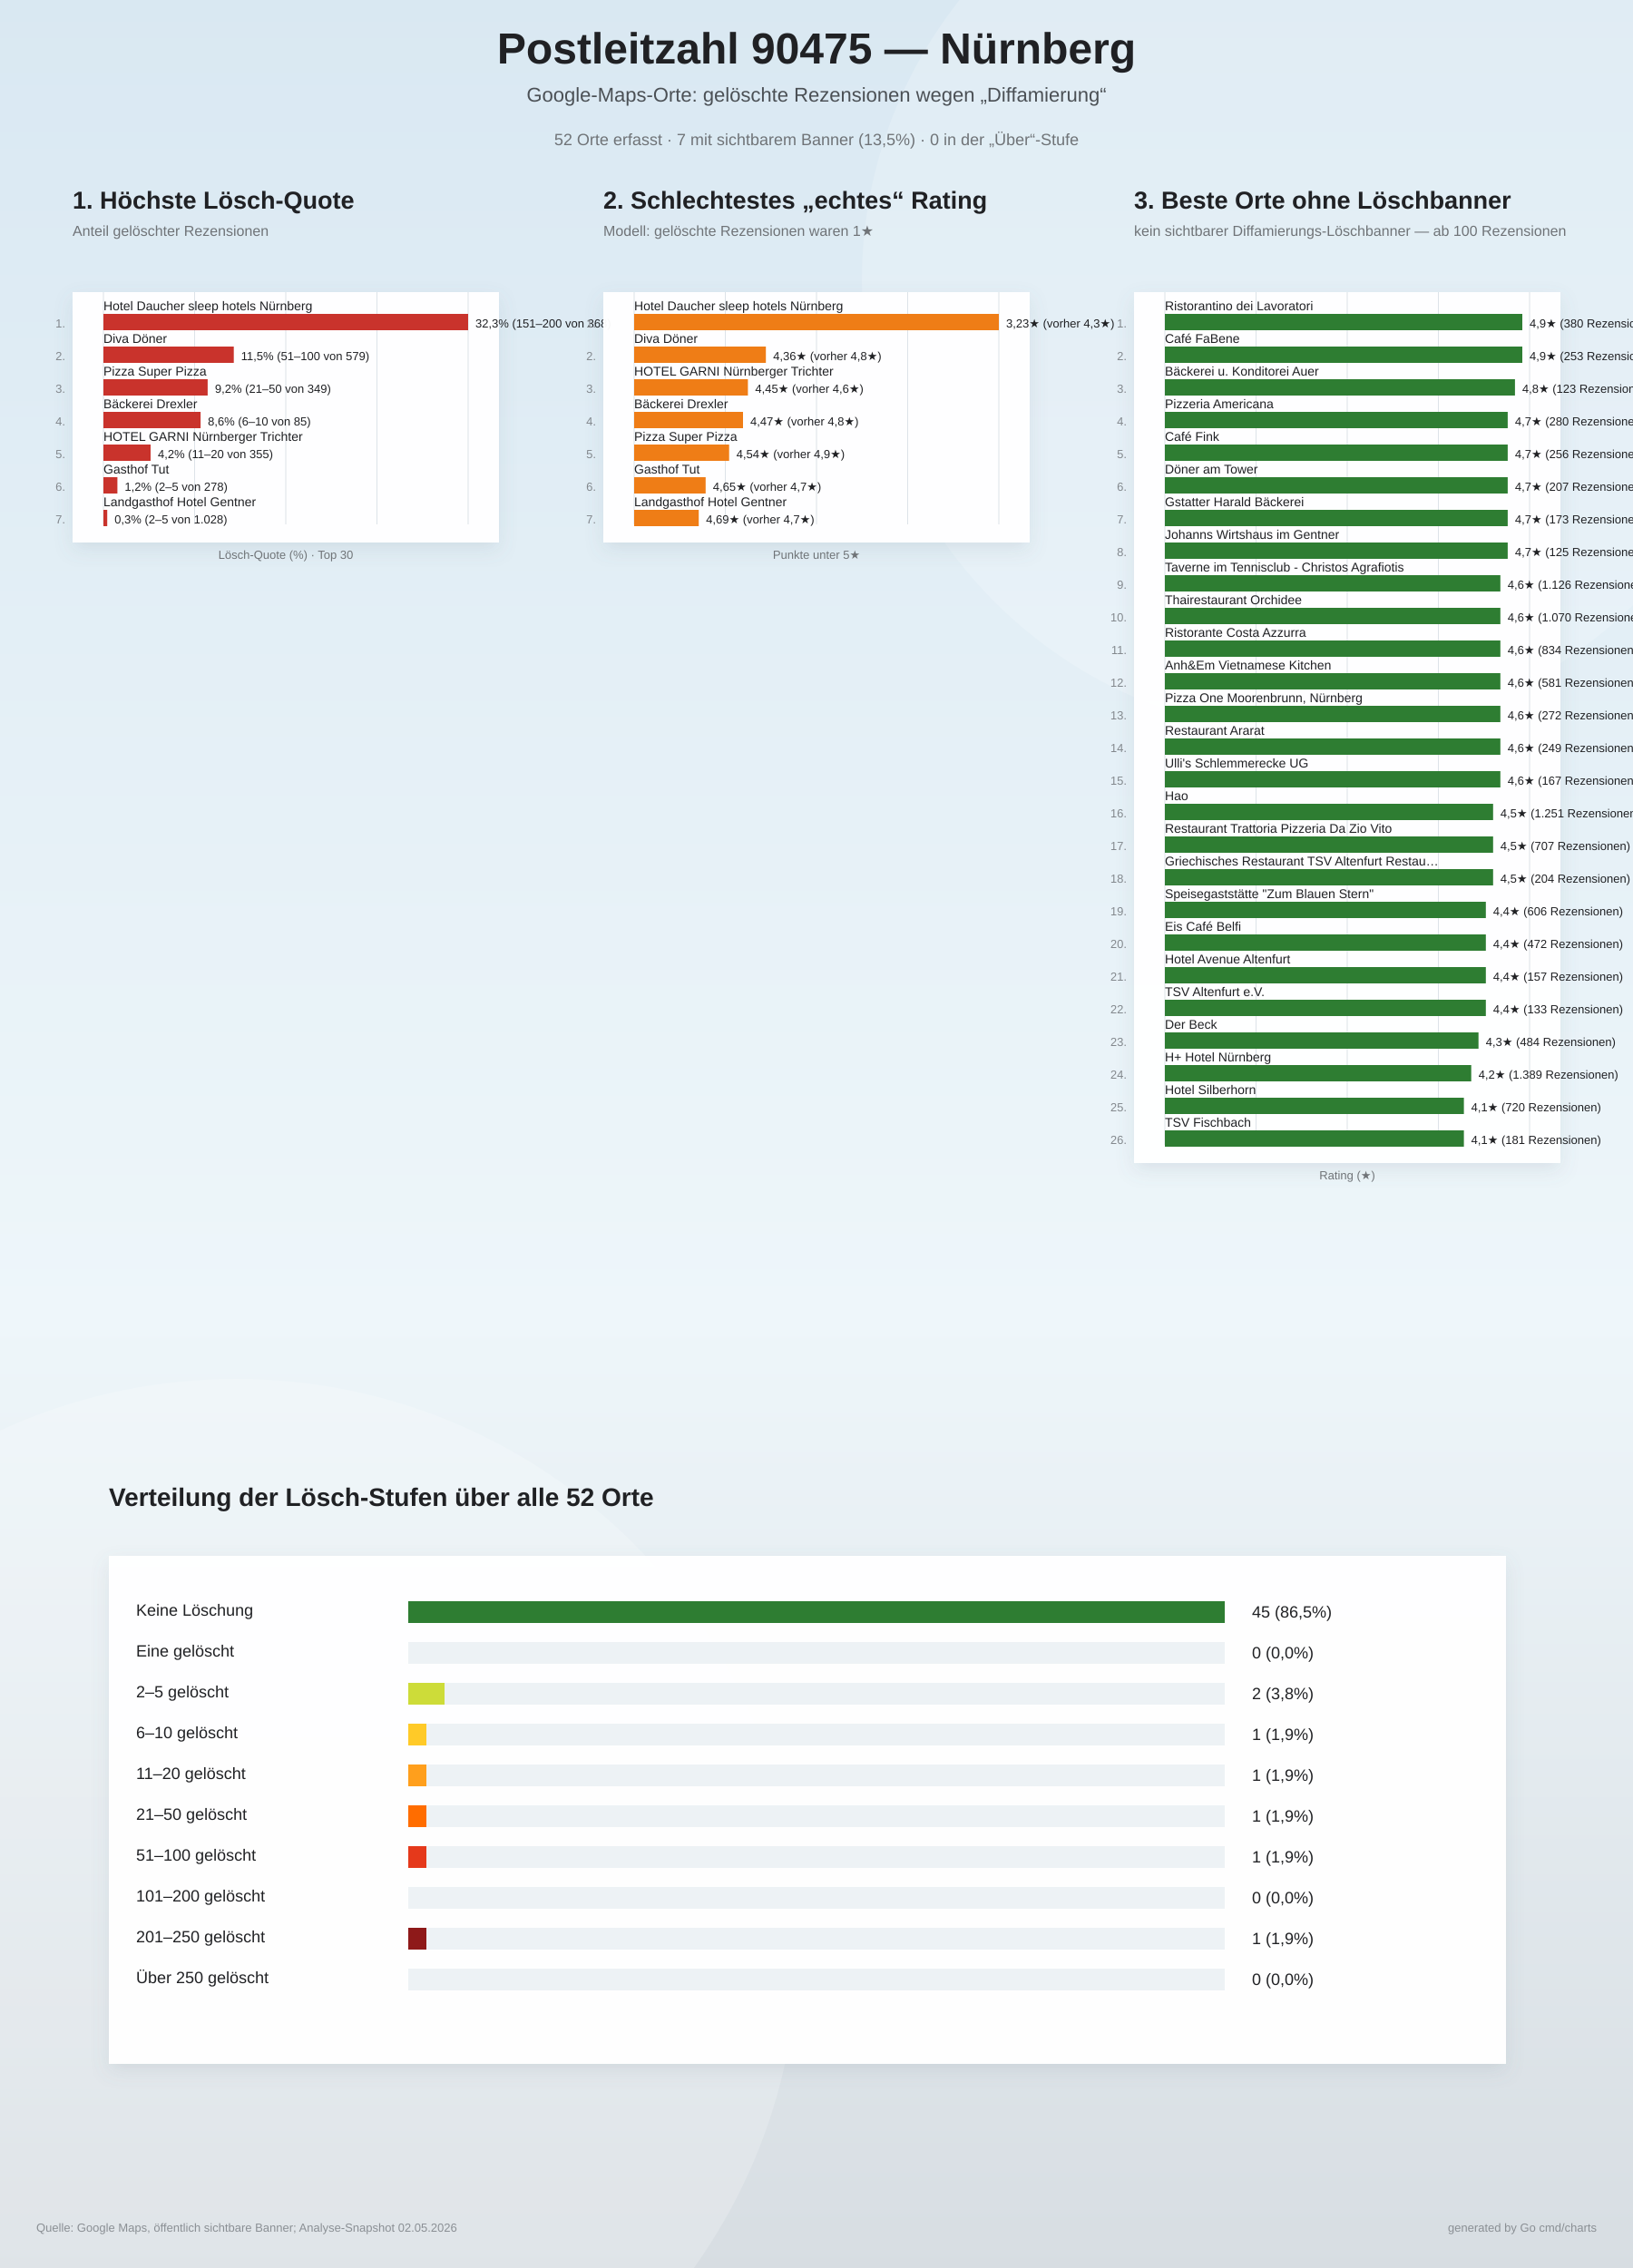
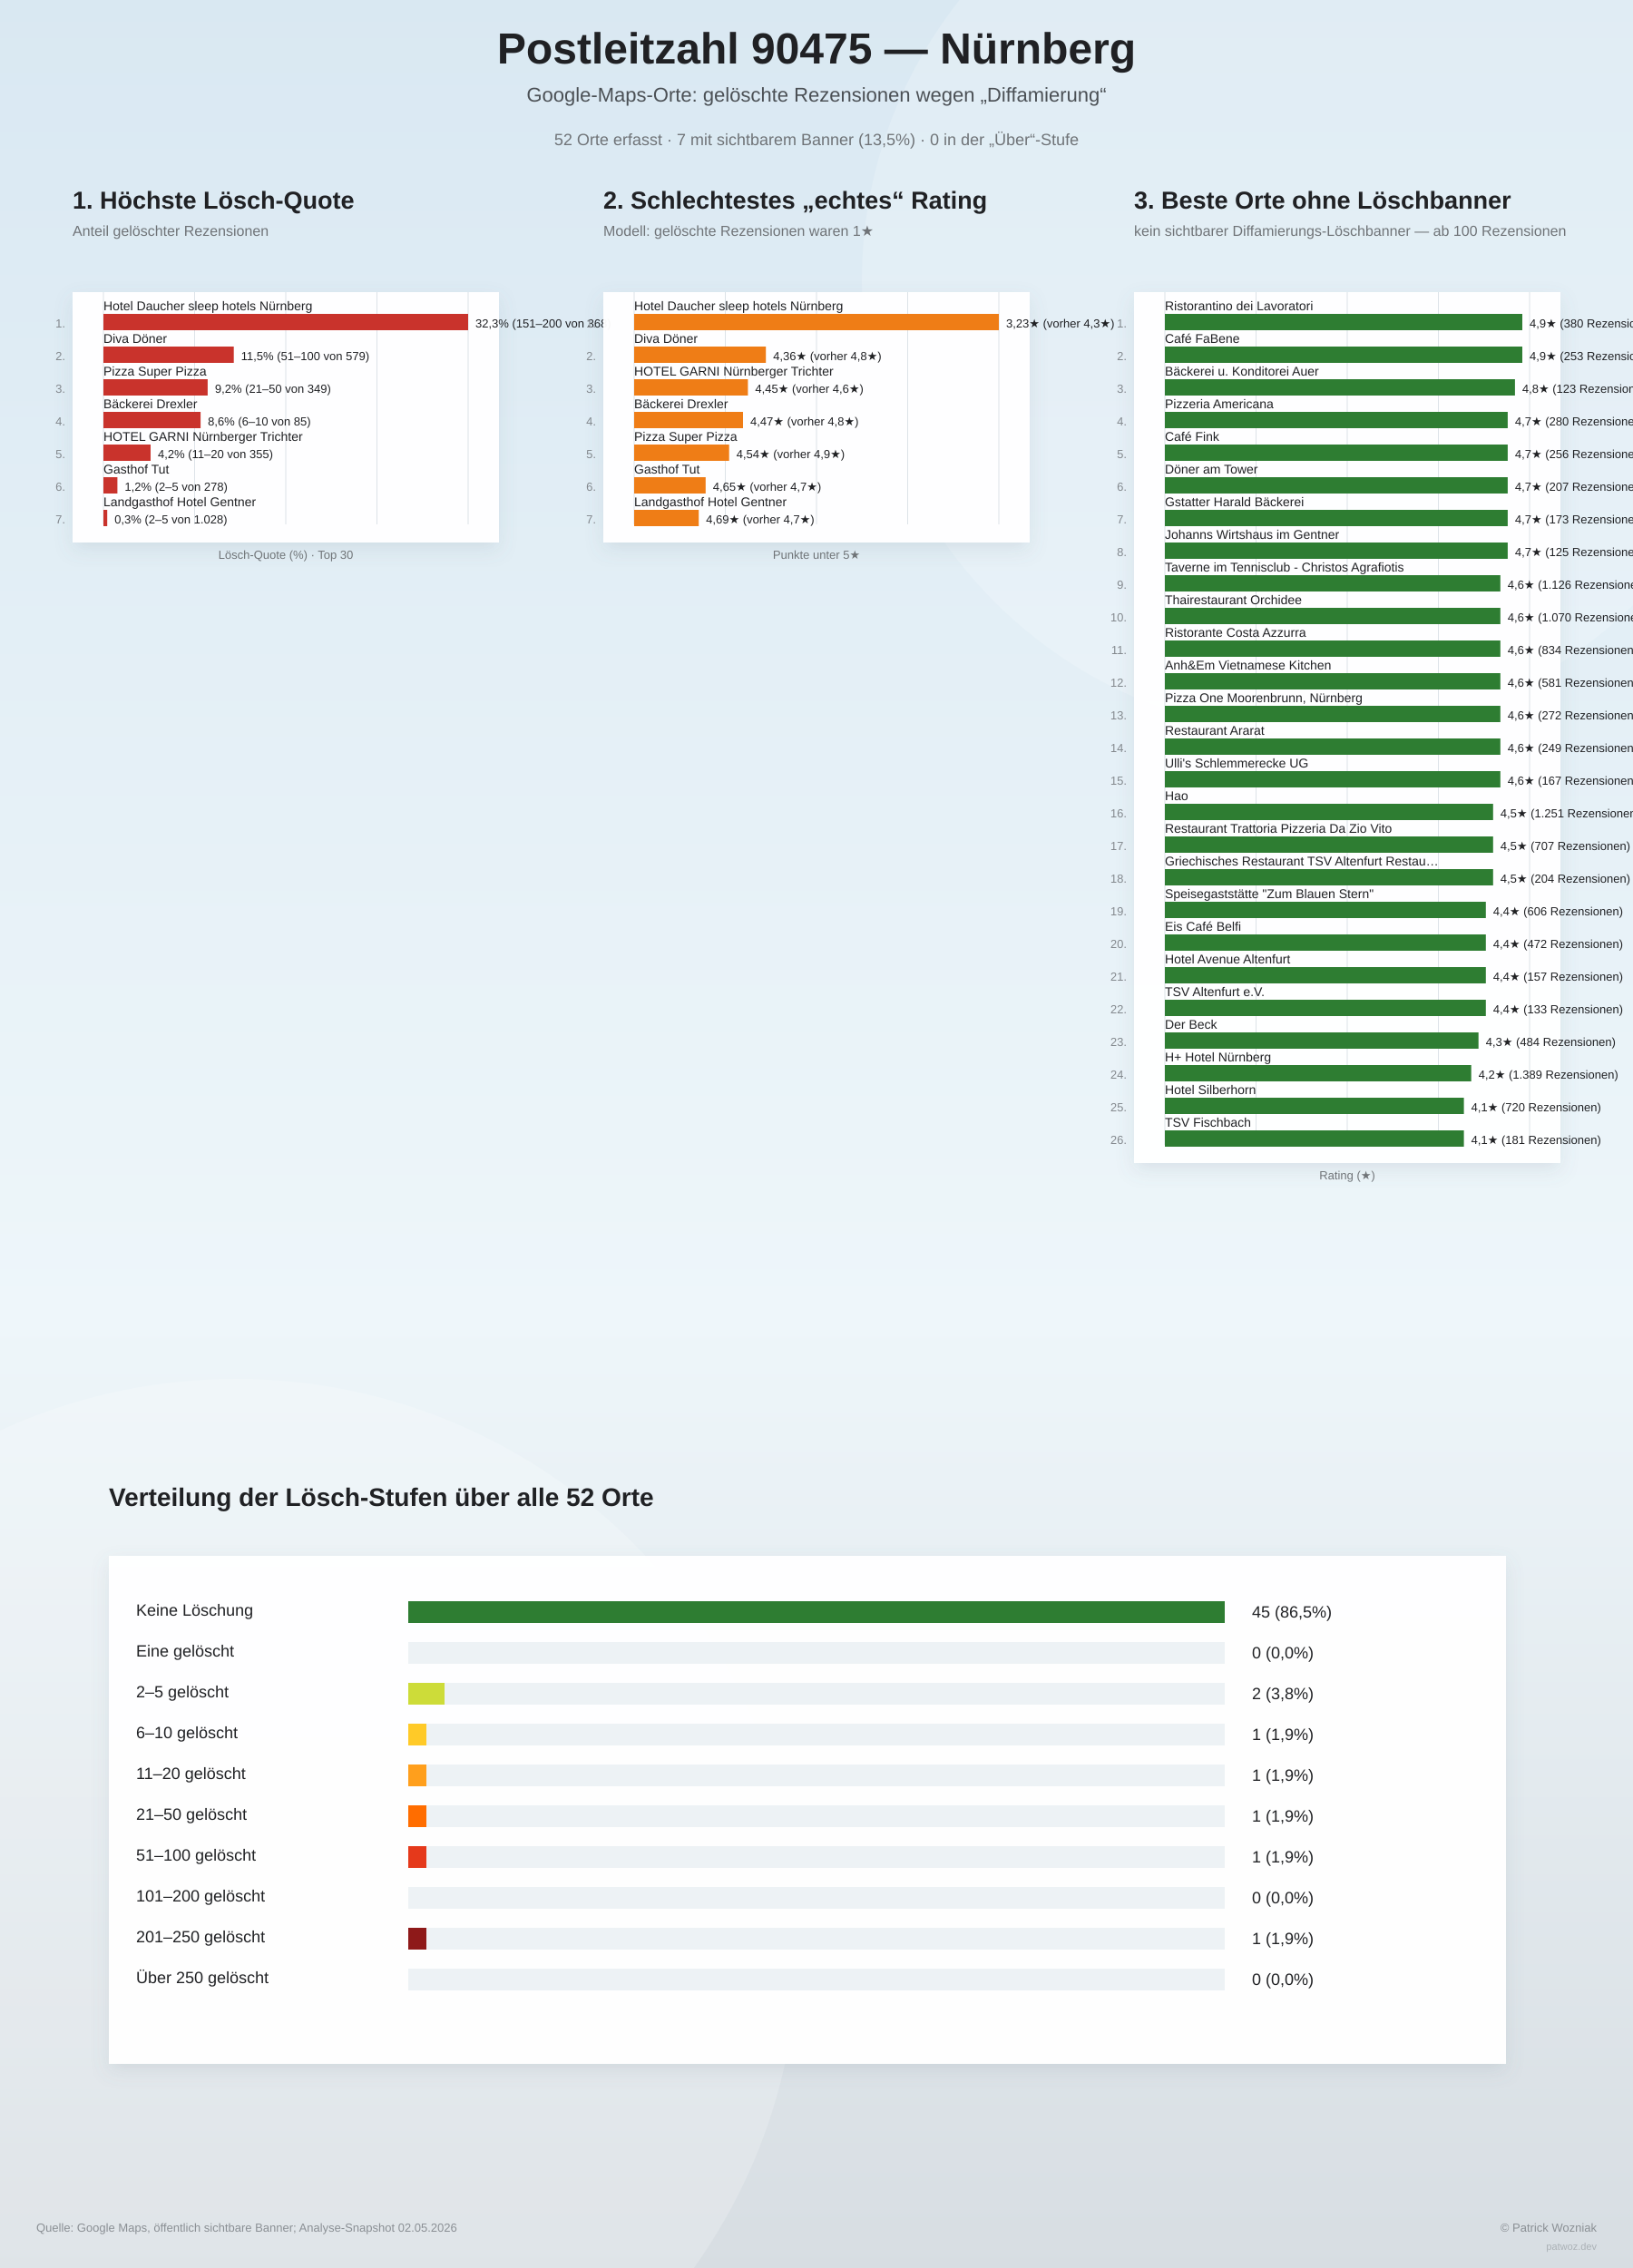
<svg xmlns="http://www.w3.org/2000/svg" width="1800" height="2500" viewBox="0 0 1800 2500">
  <defs>
    <linearGradient id="bg" x1="0" y1="0" x2="0" y2="1">
      <stop offset="0%" stop-color="#d9e8f2" />
      <stop offset="58%" stop-color="#eef6fa" />
      <stop offset="100%" stop-color="#d7dde2" />
    </linearGradient>
    <filter id="softShadow" x="-10%" y="-10%" width="120%" height="120%">
      <feDropShadow dx="0" dy="8" stdDeviation="10" flood-color="#6d7f8a" flood-opacity="0.16" />
    </filter>
  </defs>
  <rect width="100%" height="100%" fill="url(#bg)" />
  <circle cx="1450" cy="310" r="500" fill="#ffffff" opacity="0.18" />
  <circle cx="260" cy="2140" r="620" fill="#ffffff" opacity="0.20" />
  <text x="900" y="70" text-anchor="middle" font-family="Arial, sans-serif" font-size="48" font-weight="800" fill="#202124">Postleitzahl 90475 — Nürnberg</text>
  <text x="900" y="112" text-anchor="middle" font-family="Arial, sans-serif" font-size="22" fill="#4b5055">Google-Maps-Orte: gelöschte Rezensionen wegen „Diffamierung“</text>
  <text x="900" y="160" text-anchor="middle" font-family="Arial, sans-serif" font-size="18" fill="#6f7377">52 Orte erfasst · 7 mit sichtbarem Banner (13,5%) · 0 in der „Über“-Stufe</text>
  <g>
    <text x="80" y="230" font-family="Arial, sans-serif" font-size="27" font-weight="800" fill="#202124">1. Höchste Lösch-Quote</text>
    <text x="80" y="260" font-family="Arial, sans-serif" font-size="16" fill="#6f7377">Anteil gelöschter Rezensionen</text>
    <rect x="80" y="322" width="470" height="276" fill="#ffffff" opacity="0.96" filter="url(#softShadow)" />
    <line x1="114.0" y1="322" x2="114.0" y2="578.0" stroke="#dde3e8" stroke-width="1" />
    <line x1="214.5" y1="322" x2="214.5" y2="578.0" stroke="#dde3e8" stroke-width="1" />
    <line x1="315.0" y1="322" x2="315.0" y2="578.0" stroke="#dde3e8" stroke-width="1" />
    <line x1="415.5" y1="322" x2="415.5" y2="578.0" stroke="#dde3e8" stroke-width="1" />
    <line x1="516.0" y1="322" x2="516.0" y2="578.0" stroke="#dde3e8" stroke-width="1" />
    <text x="72" y="361.0" text-anchor="end" font-family="Arial, sans-serif" font-size="13" fill="#83888d">1.</text>
    <text x="114" y="342.0" font-family="Arial, sans-serif" font-size="14" fill="#202124">Hotel Daucher sleep hotels Nürnberg</text>
    <rect x="114" y="346.0" width="402.0" height="18" fill="#c9332c" />
    <text x="524.0" y="361.0" font-family="Arial, sans-serif" font-size="13" fill="#202124">32,3%  (151–200 von 368)</text>
    <text x="72" y="397.0" text-anchor="end" font-family="Arial, sans-serif" font-size="13" fill="#83888d">2.</text>
    <text x="114" y="378.0" font-family="Arial, sans-serif" font-size="14" fill="#202124">Diva Döner</text>
    <rect x="114" y="382.0" width="143.7" height="18" fill="#c9332c" />
    <text x="265.7" y="397.0" font-family="Arial, sans-serif" font-size="13" fill="#202124">11,5%  (51–100 von 579)</text>
    <text x="72" y="433.0" text-anchor="end" font-family="Arial, sans-serif" font-size="13" fill="#83888d">3.</text>
    <text x="114" y="414.0" font-family="Arial, sans-serif" font-size="14" fill="#202124">Pizza Super Pizza</text>
    <rect x="114" y="418.0" width="114.9" height="18" fill="#c9332c" />
    <text x="236.9" y="433.0" font-family="Arial, sans-serif" font-size="13" fill="#202124">9,2%  (21–50 von 349)</text>
    <text x="72" y="469.0" text-anchor="end" font-family="Arial, sans-serif" font-size="13" fill="#83888d">4.</text>
    <text x="114" y="450.0" font-family="Arial, sans-serif" font-size="14" fill="#202124">Bäckerei Drexler</text>
    <rect x="114" y="454.0" width="107.1" height="18" fill="#c9332c" />
    <text x="229.1" y="469.0" font-family="Arial, sans-serif" font-size="13" fill="#202124">8,6%  (6–10 von 85)</text>
    <text x="72" y="505.0" text-anchor="end" font-family="Arial, sans-serif" font-size="13" fill="#83888d">5.</text>
    <text x="114" y="486.0" font-family="Arial, sans-serif" font-size="14" fill="#202124">HOTEL GARNI Nürnberger Trichter</text>
    <rect x="114" y="490.0" width="52.0" height="18" fill="#c9332c" />
    <text x="174.0" y="505.0" font-family="Arial, sans-serif" font-size="13" fill="#202124">4,2%  (11–20 von 355)</text>
    <text x="72" y="541.0" text-anchor="end" font-family="Arial, sans-serif" font-size="13" fill="#83888d">6.</text>
    <text x="114" y="522.0" font-family="Arial, sans-serif" font-size="14" fill="#202124">Gasthof Tut</text>
    <rect x="114" y="526.0" width="15.4" height="18" fill="#c9332c" />
    <text x="137.4" y="541.0" font-family="Arial, sans-serif" font-size="13" fill="#202124">1,2%  (2–5 von 278)</text>
    <text x="72" y="577.0" text-anchor="end" font-family="Arial, sans-serif" font-size="13" fill="#83888d">7.</text>
    <text x="114" y="558.0" font-family="Arial, sans-serif" font-size="14" fill="#202124">Landgasthof Hotel Gentner</text>
    <rect x="114" y="562.0" width="4.2" height="18" fill="#c9332c" />
    <text x="126.2" y="577.0" font-family="Arial, sans-serif" font-size="13" fill="#202124">0,3%  (2–5 von 1.028)</text>
    <text x="315" y="616.0" text-anchor="middle" font-family="Arial, sans-serif" font-size="13" fill="#6f7377">Lösch-Quote (%) · Top 30</text>
  </g>
  <g>
    <text x="665" y="230" font-family="Arial, sans-serif" font-size="27" font-weight="800" fill="#202124">2. Schlechtestes „echtes“ Rating</text>
    <text x="665" y="260" font-family="Arial, sans-serif" font-size="16" fill="#6f7377">Modell: gelöschte Rezensionen waren 1★</text>
    <rect x="665" y="322" width="470" height="276" fill="#ffffff" opacity="0.96" filter="url(#softShadow)" />
    <line x1="699.0" y1="322" x2="699.0" y2="578.0" stroke="#dde3e8" stroke-width="1" />
    <line x1="799.5" y1="322" x2="799.5" y2="578.0" stroke="#dde3e8" stroke-width="1" />
    <line x1="900.0" y1="322" x2="900.0" y2="578.0" stroke="#dde3e8" stroke-width="1" />
    <line x1="1000.5" y1="322" x2="1000.5" y2="578.0" stroke="#dde3e8" stroke-width="1" />
    <line x1="1101.0" y1="322" x2="1101.0" y2="578.0" stroke="#dde3e8" stroke-width="1" />
    <text x="657" y="361.0" text-anchor="end" font-family="Arial, sans-serif" font-size="13" fill="#83888d">1.</text>
    <text x="699" y="342.0" font-family="Arial, sans-serif" font-size="14" fill="#202124">Hotel Daucher sleep hotels Nürnberg</text>
    <rect x="699" y="346.0" width="402.0" height="18" fill="#ef7d16" />
    <text x="1109.0" y="361.0" font-family="Arial, sans-serif" font-size="13" fill="#202124">3,23★  (vorher 4,3★)</text>
    <text x="657" y="397.0" text-anchor="end" font-family="Arial, sans-serif" font-size="13" fill="#83888d">2.</text>
    <text x="699" y="378.0" font-family="Arial, sans-serif" font-size="14" fill="#202124">Diva Döner</text>
    <rect x="699" y="382.0" width="145.2" height="18" fill="#ef7d16" />
    <text x="852.2" y="397.0" font-family="Arial, sans-serif" font-size="13" fill="#202124">4,36★  (vorher 4,8★)</text>
    <text x="657" y="433.0" text-anchor="end" font-family="Arial, sans-serif" font-size="13" fill="#83888d">3.</text>
    <text x="699" y="414.0" font-family="Arial, sans-serif" font-size="14" fill="#202124">HOTEL GARNI Nürnberger Trichter</text>
    <rect x="699" y="418.0" width="125.4" height="18" fill="#ef7d16" />
    <text x="832.4" y="433.0" font-family="Arial, sans-serif" font-size="13" fill="#202124">4,45★  (vorher 4,6★)</text>
    <text x="657" y="469.0" text-anchor="end" font-family="Arial, sans-serif" font-size="13" fill="#83888d">4.</text>
    <text x="699" y="450.0" font-family="Arial, sans-serif" font-size="14" fill="#202124">Bäckerei Drexler</text>
    <rect x="699" y="454.0" width="120.0" height="18" fill="#ef7d16" />
    <text x="827.0" y="469.0" font-family="Arial, sans-serif" font-size="13" fill="#202124">4,47★  (vorher 4,8★)</text>
    <text x="657" y="505.0" text-anchor="end" font-family="Arial, sans-serif" font-size="13" fill="#83888d">5.</text>
    <text x="699" y="486.0" font-family="Arial, sans-serif" font-size="14" fill="#202124">Pizza Super Pizza</text>
    <rect x="699" y="490.0" width="104.7" height="18" fill="#ef7d16" />
    <text x="811.7" y="505.0" font-family="Arial, sans-serif" font-size="13" fill="#202124">4,54★  (vorher 4,9★)</text>
    <text x="657" y="541.0" text-anchor="end" font-family="Arial, sans-serif" font-size="13" fill="#83888d">6.</text>
    <text x="699" y="522.0" font-family="Arial, sans-serif" font-size="14" fill="#202124">Gasthof Tut</text>
    <rect x="699" y="526.0" width="78.8" height="18" fill="#ef7d16" />
    <text x="785.8" y="541.0" font-family="Arial, sans-serif" font-size="13" fill="#202124">4,65★  (vorher 4,7★)</text>
    <text x="657" y="577.0" text-anchor="end" font-family="Arial, sans-serif" font-size="13" fill="#83888d">7.</text>
    <text x="699" y="558.0" font-family="Arial, sans-serif" font-size="14" fill="#202124">Landgasthof Hotel Gentner</text>
    <rect x="699" y="562.0" width="71.2" height="18" fill="#ef7d16" />
    <text x="778.2" y="577.0" font-family="Arial, sans-serif" font-size="13" fill="#202124">4,69★  (vorher 4,7★)</text>
    <text x="900" y="616.0" text-anchor="middle" font-family="Arial, sans-serif" font-size="13" fill="#6f7377">Punkte unter 5★</text>
  </g>
  <g>
    <text x="1250" y="230" font-family="Arial, sans-serif" font-size="27" font-weight="800" fill="#202124">3. Beste Orte ohne Löschbanner</text>
    <text x="1250" y="260" font-family="Arial, sans-serif" font-size="16" fill="#6f7377">kein sichtbarer Diffamierungs-Löschbanner — ab 100 Rezensionen</text>
    <rect x="1250" y="322" width="470" height="960" fill="#ffffff" opacity="0.96" filter="url(#softShadow)" />
    <line x1="1284.0" y1="322" x2="1284.0" y2="1262.0" stroke="#dde3e8" stroke-width="1" />
    <line x1="1384.5" y1="322" x2="1384.5" y2="1262.0" stroke="#dde3e8" stroke-width="1" />
    <line x1="1485.0" y1="322" x2="1485.0" y2="1262.0" stroke="#dde3e8" stroke-width="1" />
    <line x1="1585.5" y1="322" x2="1585.5" y2="1262.0" stroke="#dde3e8" stroke-width="1" />
    <line x1="1686.0" y1="322" x2="1686.0" y2="1262.0" stroke="#dde3e8" stroke-width="1" />
    <text x="1242" y="361.0" text-anchor="end" font-family="Arial, sans-serif" font-size="13" fill="#83888d">1.</text>
    <text x="1284" y="342.0" font-family="Arial, sans-serif" font-size="14" fill="#202124">Ristorantino dei Lavoratori</text>
    <rect x="1284" y="346.0" width="394.0" height="18" fill="#2e7d32" />
    <text x="1686.0" y="361.0" font-family="Arial, sans-serif" font-size="13" fill="#202124">4,9★  (380 Rezensionen)</text>
    <text x="1242" y="397.0" text-anchor="end" font-family="Arial, sans-serif" font-size="13" fill="#83888d">2.</text>
    <text x="1284" y="378.0" font-family="Arial, sans-serif" font-size="14" fill="#202124">Café FaBene</text>
    <rect x="1284" y="382.0" width="394.0" height="18" fill="#2e7d32" />
    <text x="1686.0" y="397.0" font-family="Arial, sans-serif" font-size="13" fill="#202124">4,9★  (253 Rezensionen)</text>
    <text x="1242" y="433.0" text-anchor="end" font-family="Arial, sans-serif" font-size="13" fill="#83888d">3.</text>
    <text x="1284" y="414.0" font-family="Arial, sans-serif" font-size="14" fill="#202124">Bäckerei u. Konditorei Auer</text>
    <rect x="1284" y="418.0" width="385.9" height="18" fill="#2e7d32" />
    <text x="1677.9" y="433.0" font-family="Arial, sans-serif" font-size="13" fill="#202124">4,8★  (123 Rezensionen)</text>
    <text x="1242" y="469.0" text-anchor="end" font-family="Arial, sans-serif" font-size="13" fill="#83888d">4.</text>
    <text x="1284" y="450.0" font-family="Arial, sans-serif" font-size="14" fill="#202124">Pizzeria Americana</text>
    <rect x="1284" y="454.0" width="377.9" height="18" fill="#2e7d32" />
    <text x="1669.9" y="469.0" font-family="Arial, sans-serif" font-size="13" fill="#202124">4,7★  (280 Rezensionen)</text>
    <text x="1242" y="505.0" text-anchor="end" font-family="Arial, sans-serif" font-size="13" fill="#83888d">5.</text>
    <text x="1284" y="486.0" font-family="Arial, sans-serif" font-size="14" fill="#202124">Café Fink</text>
    <rect x="1284" y="490.0" width="377.9" height="18" fill="#2e7d32" />
    <text x="1669.9" y="505.0" font-family="Arial, sans-serif" font-size="13" fill="#202124">4,7★  (256 Rezensionen)</text>
    <text x="1242" y="541.0" text-anchor="end" font-family="Arial, sans-serif" font-size="13" fill="#83888d">6.</text>
    <text x="1284" y="522.0" font-family="Arial, sans-serif" font-size="14" fill="#202124">Döner am Tower</text>
    <rect x="1284" y="526.0" width="377.9" height="18" fill="#2e7d32" />
    <text x="1669.9" y="541.0" font-family="Arial, sans-serif" font-size="13" fill="#202124">4,7★  (207 Rezensionen)</text>
    <text x="1242" y="577.0" text-anchor="end" font-family="Arial, sans-serif" font-size="13" fill="#83888d">7.</text>
    <text x="1284" y="558.0" font-family="Arial, sans-serif" font-size="14" fill="#202124">Gstatter Harald Bäckerei</text>
    <rect x="1284" y="562.0" width="377.9" height="18" fill="#2e7d32" />
    <text x="1669.9" y="577.0" font-family="Arial, sans-serif" font-size="13" fill="#202124">4,7★  (173 Rezensionen)</text>
    <text x="1242" y="613.0" text-anchor="end" font-family="Arial, sans-serif" font-size="13" fill="#83888d">8.</text>
    <text x="1284" y="594.0" font-family="Arial, sans-serif" font-size="14" fill="#202124">Johanns Wirtshaus im Gentner</text>
    <rect x="1284" y="598.0" width="377.9" height="18" fill="#2e7d32" />
    <text x="1669.9" y="613.0" font-family="Arial, sans-serif" font-size="13" fill="#202124">4,7★  (125 Rezensionen)</text>
    <text x="1242" y="649.0" text-anchor="end" font-family="Arial, sans-serif" font-size="13" fill="#83888d">9.</text>
    <text x="1284" y="630.0" font-family="Arial, sans-serif" font-size="14" fill="#202124">Taverne im Tennisclub - Christos Agrafiotis</text>
    <rect x="1284" y="634.0" width="369.8" height="18" fill="#2e7d32" />
    <text x="1661.8" y="649.0" font-family="Arial, sans-serif" font-size="13" fill="#202124">4,6★  (1.126 Rezensionen)</text>
    <text x="1242" y="685.0" text-anchor="end" font-family="Arial, sans-serif" font-size="13" fill="#83888d">10.</text>
    <text x="1284" y="666.0" font-family="Arial, sans-serif" font-size="14" fill="#202124">Thairestaurant Orchidee</text>
    <rect x="1284" y="670.0" width="369.8" height="18" fill="#2e7d32" />
    <text x="1661.8" y="685.0" font-family="Arial, sans-serif" font-size="13" fill="#202124">4,6★  (1.070 Rezensionen)</text>
    <text x="1242" y="721.0" text-anchor="end" font-family="Arial, sans-serif" font-size="13" fill="#83888d">11.</text>
    <text x="1284" y="702.0" font-family="Arial, sans-serif" font-size="14" fill="#202124">Ristorante Costa Azzurra</text>
    <rect x="1284" y="706.0" width="369.8" height="18" fill="#2e7d32" />
    <text x="1661.8" y="721.0" font-family="Arial, sans-serif" font-size="13" fill="#202124">4,6★  (834 Rezensionen)</text>
    <text x="1242" y="757.0" text-anchor="end" font-family="Arial, sans-serif" font-size="13" fill="#83888d">12.</text>
    <text x="1284" y="738.0" font-family="Arial, sans-serif" font-size="14" fill="#202124">Anh&amp;Em Vietnamese Kitchen</text>
    <rect x="1284" y="742.0" width="369.8" height="18" fill="#2e7d32" />
    <text x="1661.8" y="757.0" font-family="Arial, sans-serif" font-size="13" fill="#202124">4,6★  (581 Rezensionen)</text>
    <text x="1242" y="793.0" text-anchor="end" font-family="Arial, sans-serif" font-size="13" fill="#83888d">13.</text>
    <text x="1284" y="774.0" font-family="Arial, sans-serif" font-size="14" fill="#202124">Pizza One Moorenbrunn, Nürnberg</text>
    <rect x="1284" y="778.0" width="369.8" height="18" fill="#2e7d32" />
    <text x="1661.8" y="793.0" font-family="Arial, sans-serif" font-size="13" fill="#202124">4,6★  (272 Rezensionen)</text>
    <text x="1242" y="829.0" text-anchor="end" font-family="Arial, sans-serif" font-size="13" fill="#83888d">14.</text>
    <text x="1284" y="810.0" font-family="Arial, sans-serif" font-size="14" fill="#202124">Restaurant Ararat</text>
    <rect x="1284" y="814.0" width="369.8" height="18" fill="#2e7d32" />
    <text x="1661.8" y="829.0" font-family="Arial, sans-serif" font-size="13" fill="#202124">4,6★  (249 Rezensionen)</text>
    <text x="1242" y="865.0" text-anchor="end" font-family="Arial, sans-serif" font-size="13" fill="#83888d">15.</text>
    <text x="1284" y="846.0" font-family="Arial, sans-serif" font-size="14" fill="#202124">Ulli's Schlemmerecke UG</text>
    <rect x="1284" y="850.0" width="369.8" height="18" fill="#2e7d32" />
    <text x="1661.8" y="865.0" font-family="Arial, sans-serif" font-size="13" fill="#202124">4,6★  (167 Rezensionen)</text>
    <text x="1242" y="901.0" text-anchor="end" font-family="Arial, sans-serif" font-size="13" fill="#83888d">16.</text>
    <text x="1284" y="882.0" font-family="Arial, sans-serif" font-size="14" fill="#202124">Hao</text>
    <rect x="1284" y="886.0" width="361.8" height="18" fill="#2e7d32" />
    <text x="1653.8" y="901.0" font-family="Arial, sans-serif" font-size="13" fill="#202124">4,5★  (1.251 Rezensionen)</text>
    <text x="1242" y="937.0" text-anchor="end" font-family="Arial, sans-serif" font-size="13" fill="#83888d">17.</text>
    <text x="1284" y="918.0" font-family="Arial, sans-serif" font-size="14" fill="#202124">Restaurant Trattoria Pizzeria Da Zio Vito</text>
    <rect x="1284" y="922.0" width="361.8" height="18" fill="#2e7d32" />
    <text x="1653.8" y="937.0" font-family="Arial, sans-serif" font-size="13" fill="#202124">4,5★  (707 Rezensionen)</text>
    <text x="1242" y="973.0" text-anchor="end" font-family="Arial, sans-serif" font-size="13" fill="#83888d">18.</text>
    <text x="1284" y="954.0" font-family="Arial, sans-serif" font-size="14" fill="#202124">Griechisches Restaurant TSV Altenfurt Restau…</text>
    <rect x="1284" y="958.0" width="361.8" height="18" fill="#2e7d32" />
    <text x="1653.8" y="973.0" font-family="Arial, sans-serif" font-size="13" fill="#202124">4,5★  (204 Rezensionen)</text>
    <text x="1242" y="1009.0" text-anchor="end" font-family="Arial, sans-serif" font-size="13" fill="#83888d">19.</text>
    <text x="1284" y="990.0" font-family="Arial, sans-serif" font-size="14" fill="#202124">Speisegaststätte "Zum Blauen Stern"</text>
    <rect x="1284" y="994.0" width="353.8" height="18" fill="#2e7d32" />
    <text x="1645.8" y="1009.0" font-family="Arial, sans-serif" font-size="13" fill="#202124">4,4★  (606 Rezensionen)</text>
    <text x="1242" y="1045.0" text-anchor="end" font-family="Arial, sans-serif" font-size="13" fill="#83888d">20.</text>
    <text x="1284" y="1026.0" font-family="Arial, sans-serif" font-size="14" fill="#202124">Eis Café Belfi</text>
    <rect x="1284" y="1030.0" width="353.8" height="18" fill="#2e7d32" />
    <text x="1645.8" y="1045.0" font-family="Arial, sans-serif" font-size="13" fill="#202124">4,4★  (472 Rezensionen)</text>
    <text x="1242" y="1081.0" text-anchor="end" font-family="Arial, sans-serif" font-size="13" fill="#83888d">21.</text>
    <text x="1284" y="1062.0" font-family="Arial, sans-serif" font-size="14" fill="#202124">Hotel Avenue Altenfurt</text>
    <rect x="1284" y="1066.0" width="353.8" height="18" fill="#2e7d32" />
    <text x="1645.8" y="1081.0" font-family="Arial, sans-serif" font-size="13" fill="#202124">4,4★  (157 Rezensionen)</text>
    <text x="1242" y="1117.0" text-anchor="end" font-family="Arial, sans-serif" font-size="13" fill="#83888d">22.</text>
    <text x="1284" y="1098.0" font-family="Arial, sans-serif" font-size="14" fill="#202124">TSV Altenfurt e.V.</text>
    <rect x="1284" y="1102.0" width="353.8" height="18" fill="#2e7d32" />
    <text x="1645.8" y="1117.0" font-family="Arial, sans-serif" font-size="13" fill="#202124">4,4★  (133 Rezensionen)</text>
    <text x="1242" y="1153.0" text-anchor="end" font-family="Arial, sans-serif" font-size="13" fill="#83888d">23.</text>
    <text x="1284" y="1134.0" font-family="Arial, sans-serif" font-size="14" fill="#202124">Der Beck</text>
    <rect x="1284" y="1138.0" width="345.7" height="18" fill="#2e7d32" />
    <text x="1637.7" y="1153.0" font-family="Arial, sans-serif" font-size="13" fill="#202124">4,3★  (484 Rezensionen)</text>
    <text x="1242" y="1189.0" text-anchor="end" font-family="Arial, sans-serif" font-size="13" fill="#83888d">24.</text>
    <text x="1284" y="1170.0" font-family="Arial, sans-serif" font-size="14" fill="#202124">H+ Hotel Nürnberg</text>
    <rect x="1284" y="1174.0" width="337.7" height="18" fill="#2e7d32" />
    <text x="1629.7" y="1189.0" font-family="Arial, sans-serif" font-size="13" fill="#202124">4,2★  (1.389 Rezensionen)</text>
    <text x="1242" y="1225.0" text-anchor="end" font-family="Arial, sans-serif" font-size="13" fill="#83888d">25.</text>
    <text x="1284" y="1206.0" font-family="Arial, sans-serif" font-size="14" fill="#202124">Hotel Silberhorn</text>
    <rect x="1284" y="1210.0" width="329.6" height="18" fill="#2e7d32" />
    <text x="1621.6" y="1225.0" font-family="Arial, sans-serif" font-size="13" fill="#202124">4,1★  (720 Rezensionen)</text>
    <text x="1242" y="1261.0" text-anchor="end" font-family="Arial, sans-serif" font-size="13" fill="#83888d">26.</text>
    <text x="1284" y="1242.0" font-family="Arial, sans-serif" font-size="14" fill="#202124">TSV Fischbach</text>
    <rect x="1284" y="1246.0" width="329.6" height="18" fill="#2e7d32" />
    <text x="1621.6" y="1261.0" font-family="Arial, sans-serif" font-size="13" fill="#202124">4,1★  (181 Rezensionen)</text>
    <text x="1485" y="1300.0" text-anchor="middle" font-family="Arial, sans-serif" font-size="13" fill="#6f7377">Rating (★)</text>
  </g>
  <g>
    <text x="120" y="1660" font-family="Arial, sans-serif" font-size="28" font-weight="800" fill="#202124">Verteilung der Lösch-Stufen über alle 52 Orte</text>
    <rect x="120" y="1715" width="1540" height="560" fill="#ffffff" opacity="0.96" filter="url(#softShadow)" />
    <text x="150" y="1781" font-family="Arial, sans-serif" font-size="18" fill="#202124">Keine Löschung</text>
    <rect x="450" y="1765" width="900" height="24" fill="#edf2f5" />
    <rect x="450" y="1765" width="900.0" height="24" fill="#2e7d32" />
    <text x="1380" y="1783" font-family="Arial, sans-serif" font-size="18" fill="#202124">45 (86,5%)</text>
    <text x="150" y="1826" font-family="Arial, sans-serif" font-size="18" fill="#202124">Eine gelöscht</text>
    <rect x="450" y="1810" width="900" height="24" fill="#edf2f5" />
    <rect x="450" y="1810" width="0.0" height="24" fill="#8bc34a" />
    <text x="1380" y="1828" font-family="Arial, sans-serif" font-size="18" fill="#202124">0 (0,0%)</text>
    <text x="150" y="1871" font-family="Arial, sans-serif" font-size="18" fill="#202124">2–5 gelöscht</text>
    <rect x="450" y="1855" width="900" height="24" fill="#edf2f5" />
    <rect x="450" y="1855" width="40.0" height="24" fill="#cddc39" />
    <text x="1380" y="1873" font-family="Arial, sans-serif" font-size="18" fill="#202124">2 (3,8%)</text>
    <text x="150" y="1916" font-family="Arial, sans-serif" font-size="18" fill="#202124">6–10 gelöscht</text>
    <rect x="450" y="1900" width="900" height="24" fill="#edf2f5" />
    <rect x="450" y="1900" width="20.0" height="24" fill="#ffca28" />
    <text x="1380" y="1918" font-family="Arial, sans-serif" font-size="18" fill="#202124">1 (1,9%)</text>
    <text x="150" y="1961" font-family="Arial, sans-serif" font-size="18" fill="#202124">11–20 gelöscht</text>
    <rect x="450" y="1945" width="900" height="24" fill="#edf2f5" />
    <rect x="450" y="1945" width="20.0" height="24" fill="#ff9f1c" />
    <text x="1380" y="1963" font-family="Arial, sans-serif" font-size="18" fill="#202124">1 (1,9%)</text>
    <text x="150" y="2006" font-family="Arial, sans-serif" font-size="18" fill="#202124">21–50 gelöscht</text>
    <rect x="450" y="1990" width="900" height="24" fill="#edf2f5" />
    <rect x="450" y="1990" width="20.0" height="24" fill="#ff6d00" />
    <text x="1380" y="2008" font-family="Arial, sans-serif" font-size="18" fill="#202124">1 (1,9%)</text>
    <text x="150" y="2051" font-family="Arial, sans-serif" font-size="18" fill="#202124">51–100 gelöscht</text>
    <rect x="450" y="2035" width="900" height="24" fill="#edf2f5" />
    <rect x="450" y="2035" width="20.0" height="24" fill="#e5391b" />
    <text x="1380" y="2053" font-family="Arial, sans-serif" font-size="18" fill="#202124">1 (1,9%)</text>
    <text x="150" y="2096" font-family="Arial, sans-serif" font-size="18" fill="#202124">101–200 gelöscht</text>
    <rect x="450" y="2080" width="900" height="24" fill="#edf2f5" />
    <rect x="450" y="2080" width="0.0" height="24" fill="#c62828" />
    <text x="1380" y="2098" font-family="Arial, sans-serif" font-size="18" fill="#202124">0 (0,0%)</text>
    <text x="150" y="2141" font-family="Arial, sans-serif" font-size="18" fill="#202124">201–250 gelöscht</text>
    <rect x="450" y="2125" width="900" height="24" fill="#edf2f5" />
    <rect x="450" y="2125" width="20.0" height="24" fill="#8e1919" />
    <text x="1380" y="2143" font-family="Arial, sans-serif" font-size="18" fill="#202124">1 (1,9%)</text>
    <text x="150" y="2186" font-family="Arial, sans-serif" font-size="18" fill="#202124">Über 250 gelöscht</text>
    <rect x="450" y="2170" width="900" height="24" fill="#edf2f5" />
    <rect x="450" y="2170" width="0.0" height="24" fill="#5b0f0f" />
    <text x="1380" y="2188" font-family="Arial, sans-serif" font-size="18" fill="#202124">0 (0,0%)</text>
  </g>
  <text x="40" y="2460" font-family="Arial, sans-serif" font-size="13" fill="#8a8f94">Quelle: Google Maps, öffentlich sichtbare Banner; Analyse-Snapshot 02.05.2026</text>
-   <text x="1760" y="2460" text-anchor="end" font-family="Arial, sans-serif" font-size="13" fill="#8a8f94">generated by Go cmd/charts</text>
+   <text x="1760" y="2460" text-anchor="end" font-family="Arial, sans-serif" font-size="13" fill="#8a8f94">© <a href="https://patwoz.dev" target="_blank" style="fill:#8a8f94;text-decoration:none">Patrick Wozniak</a>
+   </text>
+   <text x="1760" y="2480" text-anchor="end" font-family="Arial, sans-serif" font-size="11" fill="#aab0b5">patwoz.dev</text>
</svg>
